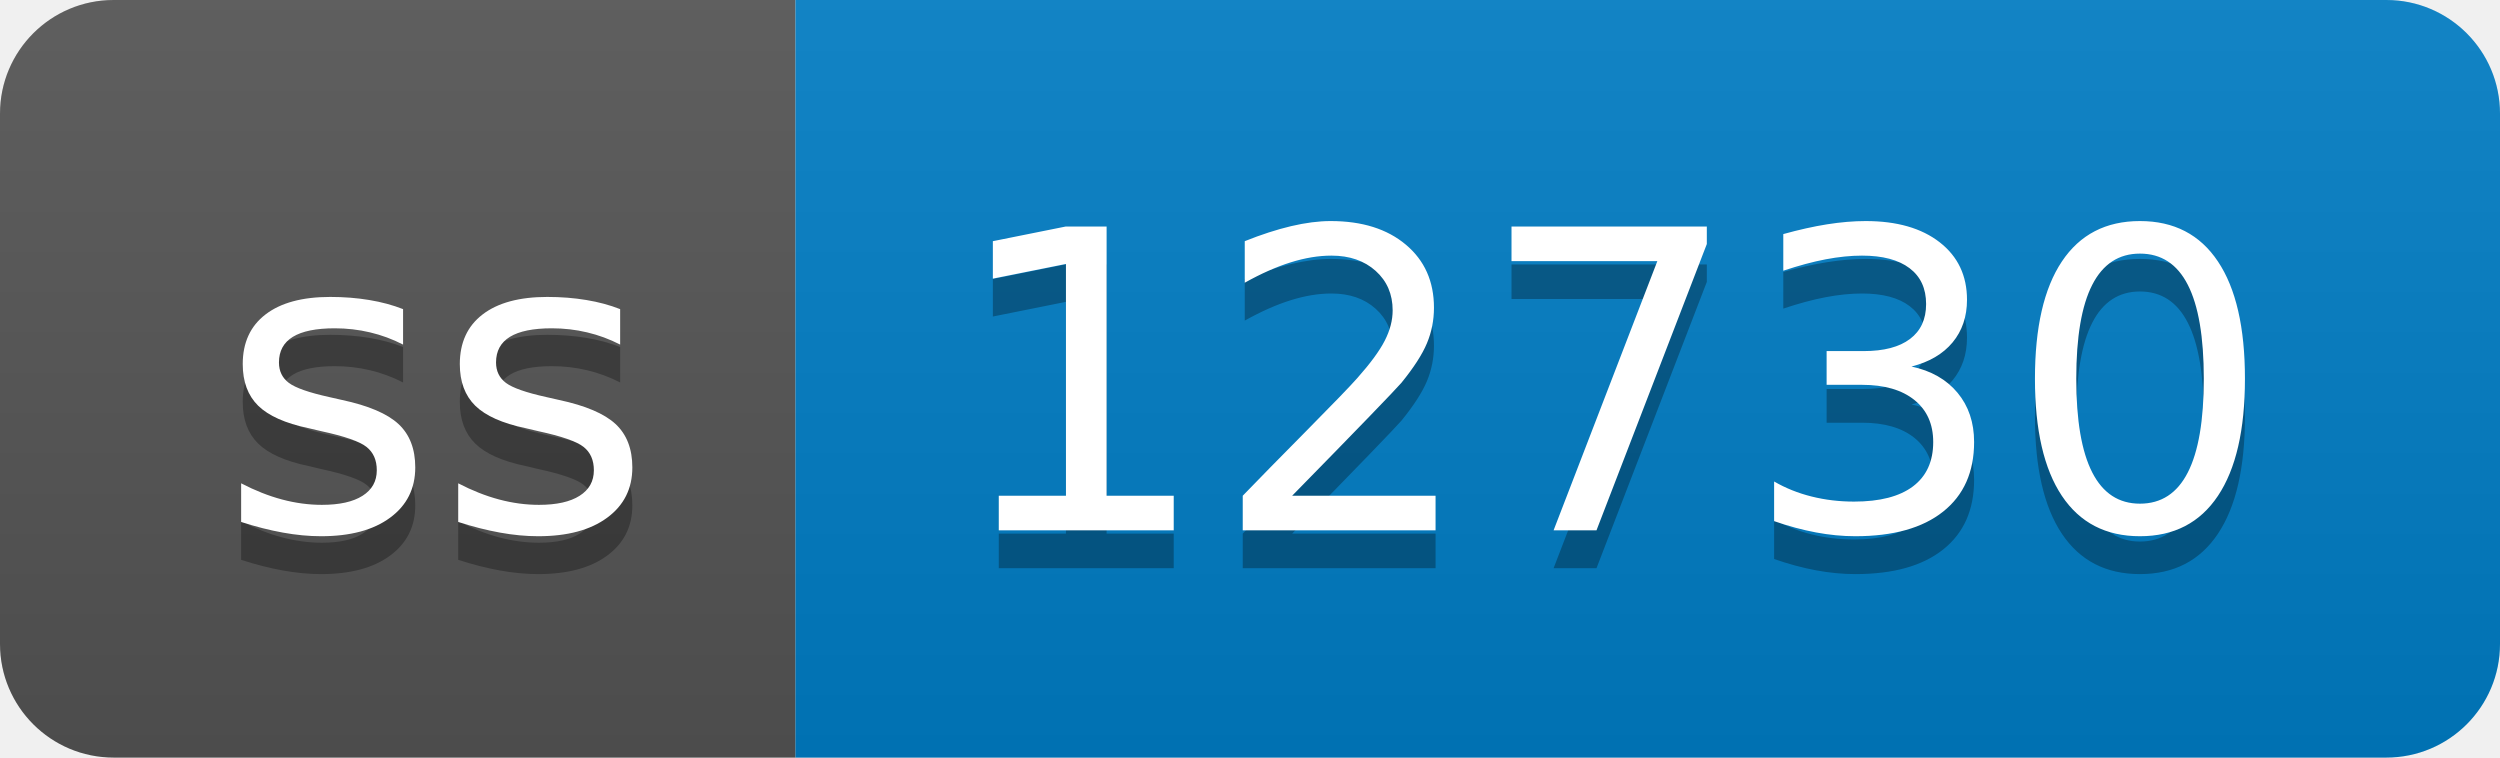
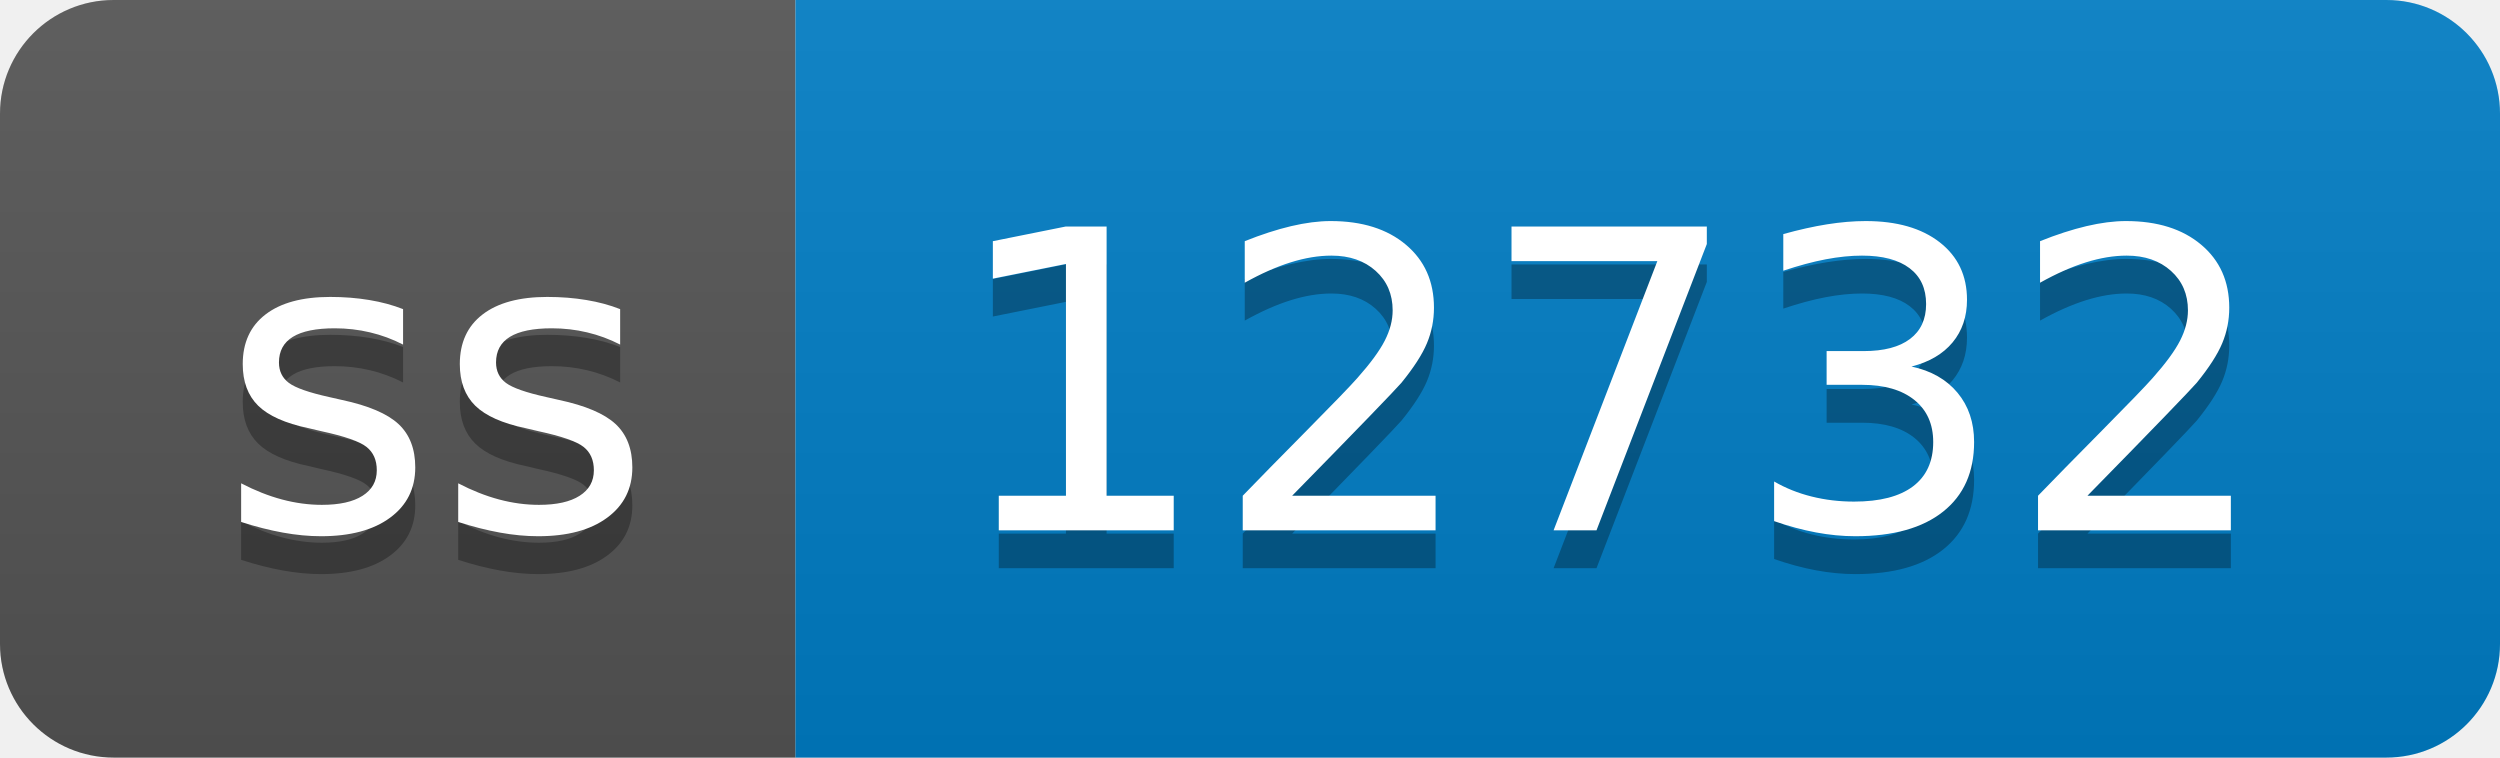
- <svg xmlns="http://www.w3.org/2000/svg" width="66" height="20" role="img" aria-label="ss: 12730">
+ <svg xmlns="http://www.w3.org/2000/svg" width="66" height="20" role="img" aria-label="ss: 12732">
  <linearGradient id="s" x2="0" y2="100%">
    <stop offset="0" stop-color="#bbb" stop-opacity=".1" />
    <stop offset="1" stop-opacity=".1" />
  </linearGradient>
  <clipPath id="r">
    <rect width="66" height="20" rx="3" fill="#fff" />
  </clipPath>
  <g clip-path="url(#r)">
    <rect width="21" height="20" fill="#555" />
    <rect x="21" width="45" height="20" fill="#007ec6" />
    <rect width="66" height="20" fill="url(#s)" />
  </g>
  <g fill="#fff" text-anchor="middle" font-family="Verdana,Geneva,DejaVu Sans,sans-serif" text-rendering="geometricPrecision" font-size="110">
    <text aria-hidden="true" x="115" y="150" fill="#010101" fill-opacity=".3" transform="scale(.1)" textLength="110">ss</text>
    <text x="115" y="140" transform="scale(.1)" fill="#fff" textLength="110">ss</text>
-     <text aria-hidden="true" x="425" y="150" fill="#010101" fill-opacity=".3" transform="scale(.1)" textLength="350">12730</text>
-     <text x="425" y="140" transform="scale(.1)" fill="#fff" textLength="350">12730</text>
+     <text aria-hidden="true" x="425" y="150" fill="#010101" fill-opacity=".3" transform="scale(.1)" textLength="350">12732</text>
+     <text x="425" y="140" transform="scale(.1)" fill="#fff" textLength="350">12732</text>
  </g>
</svg>
